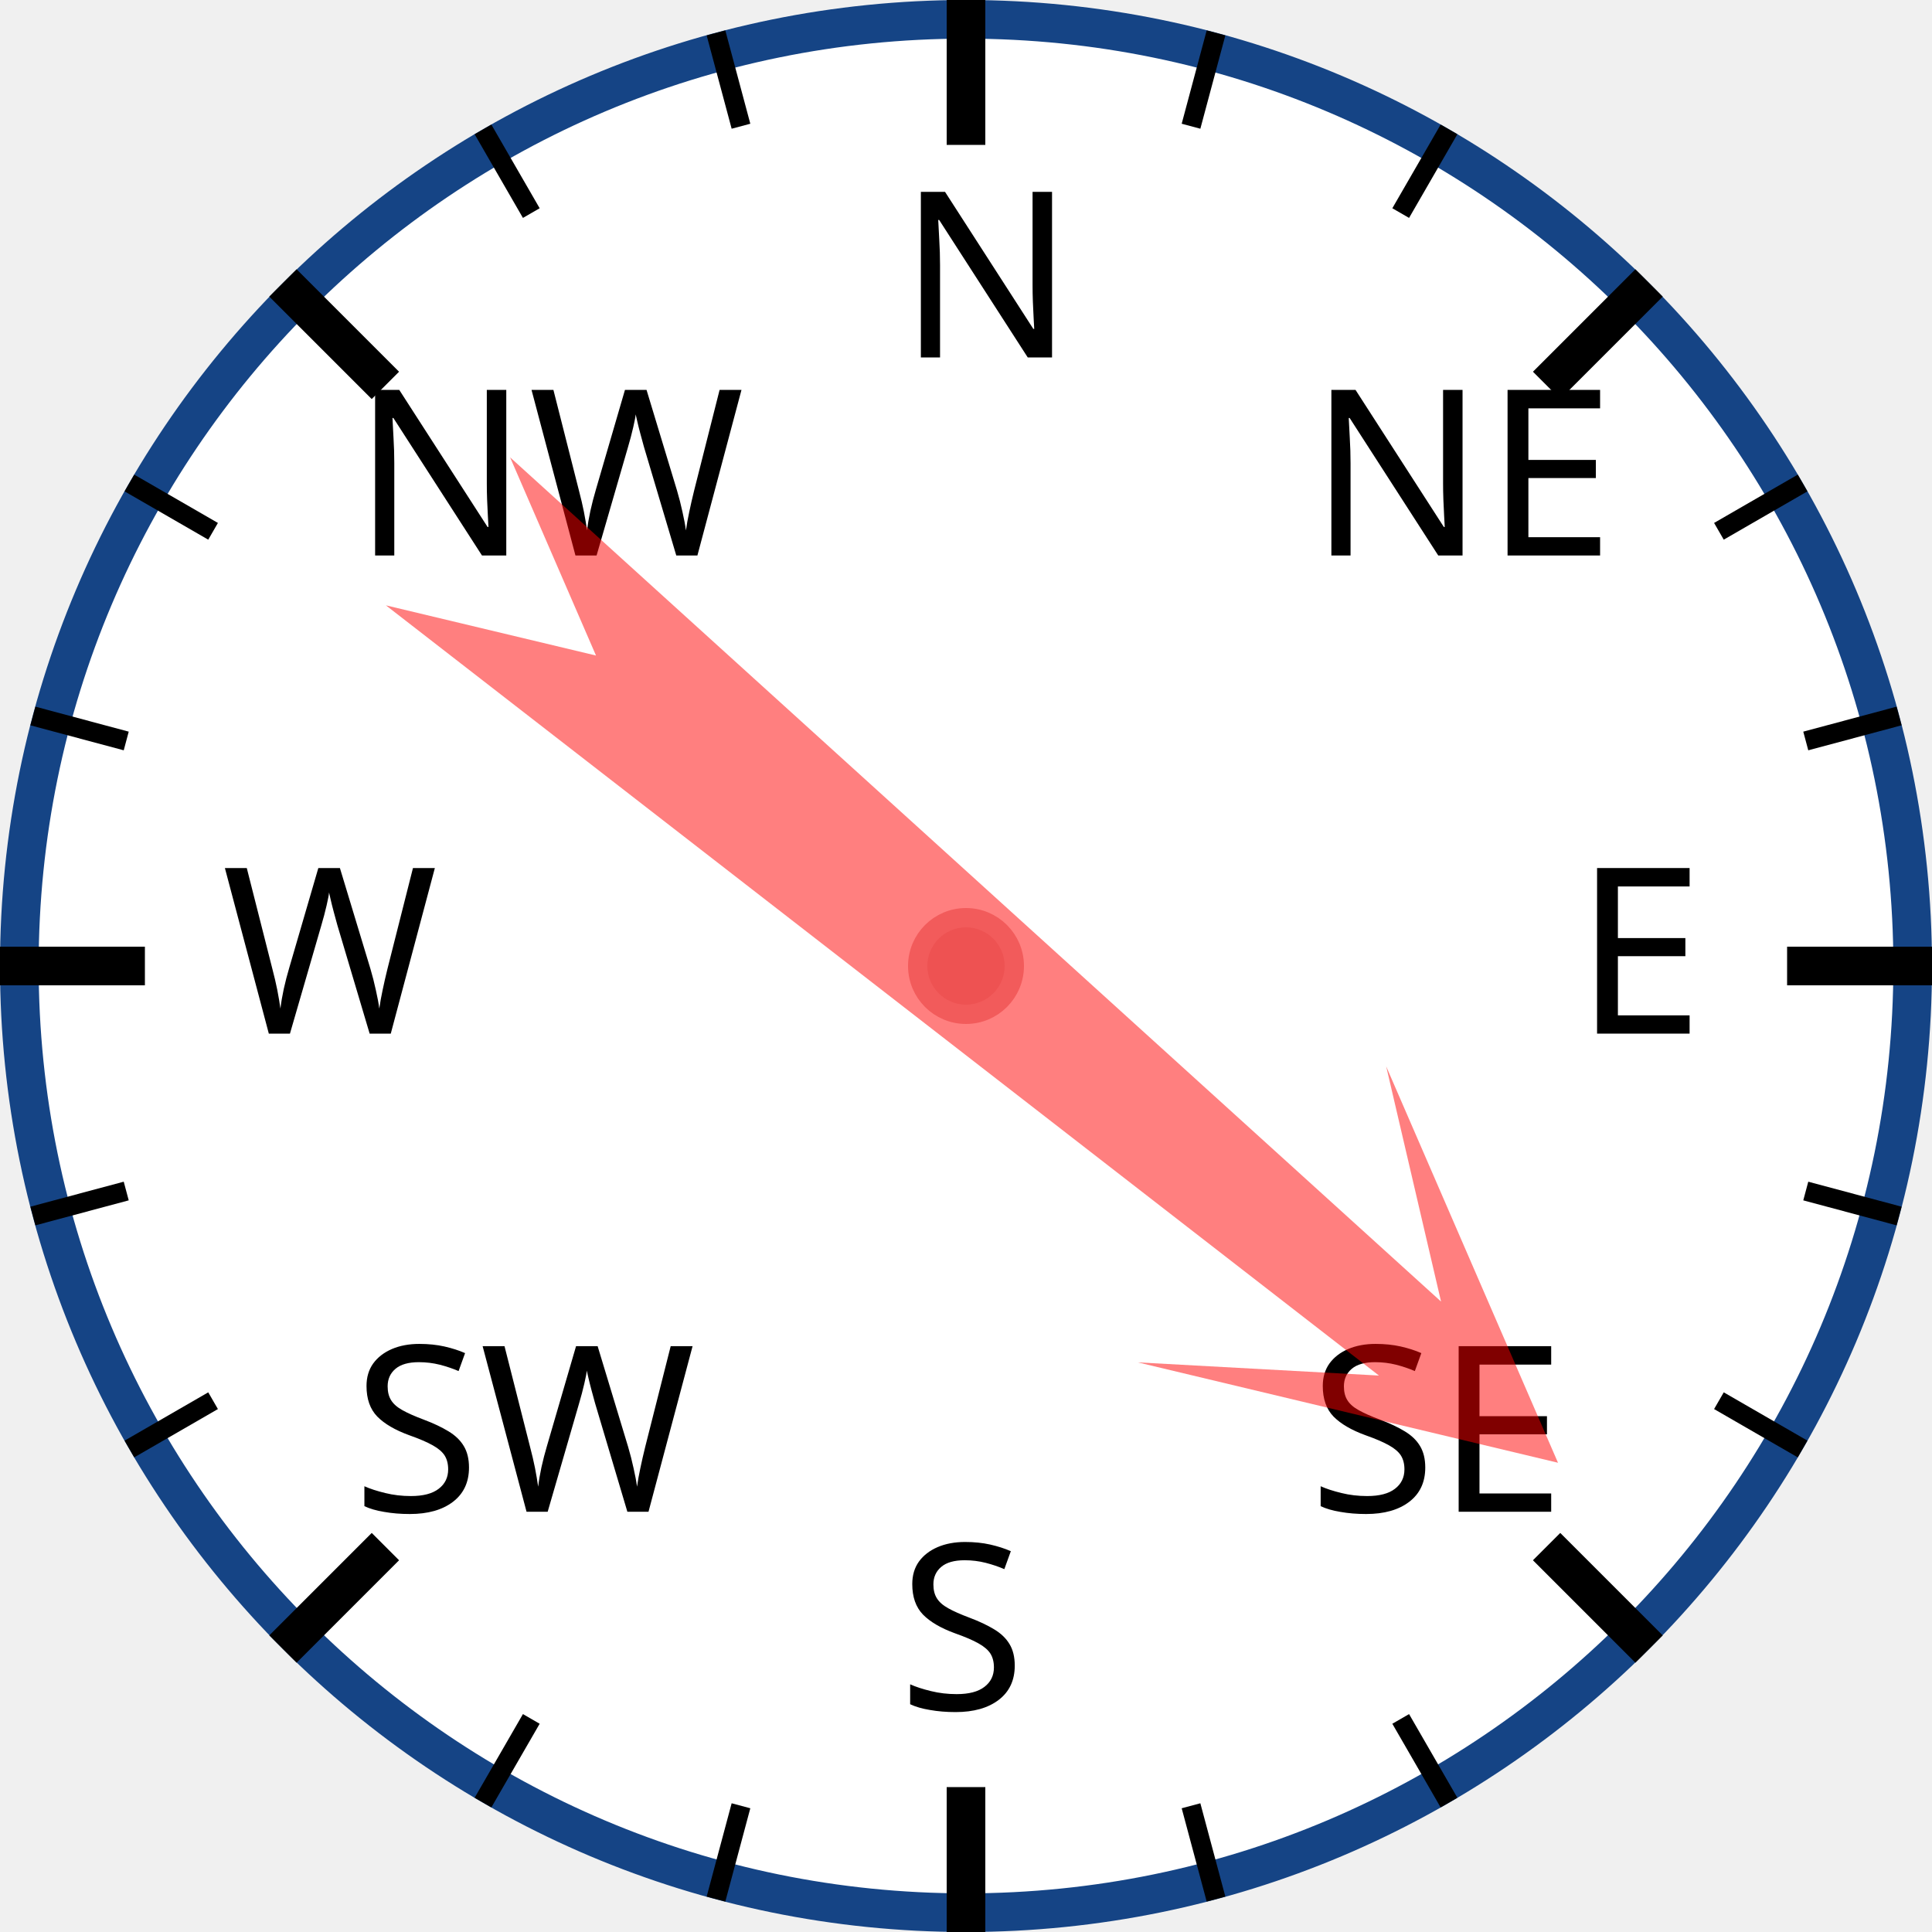
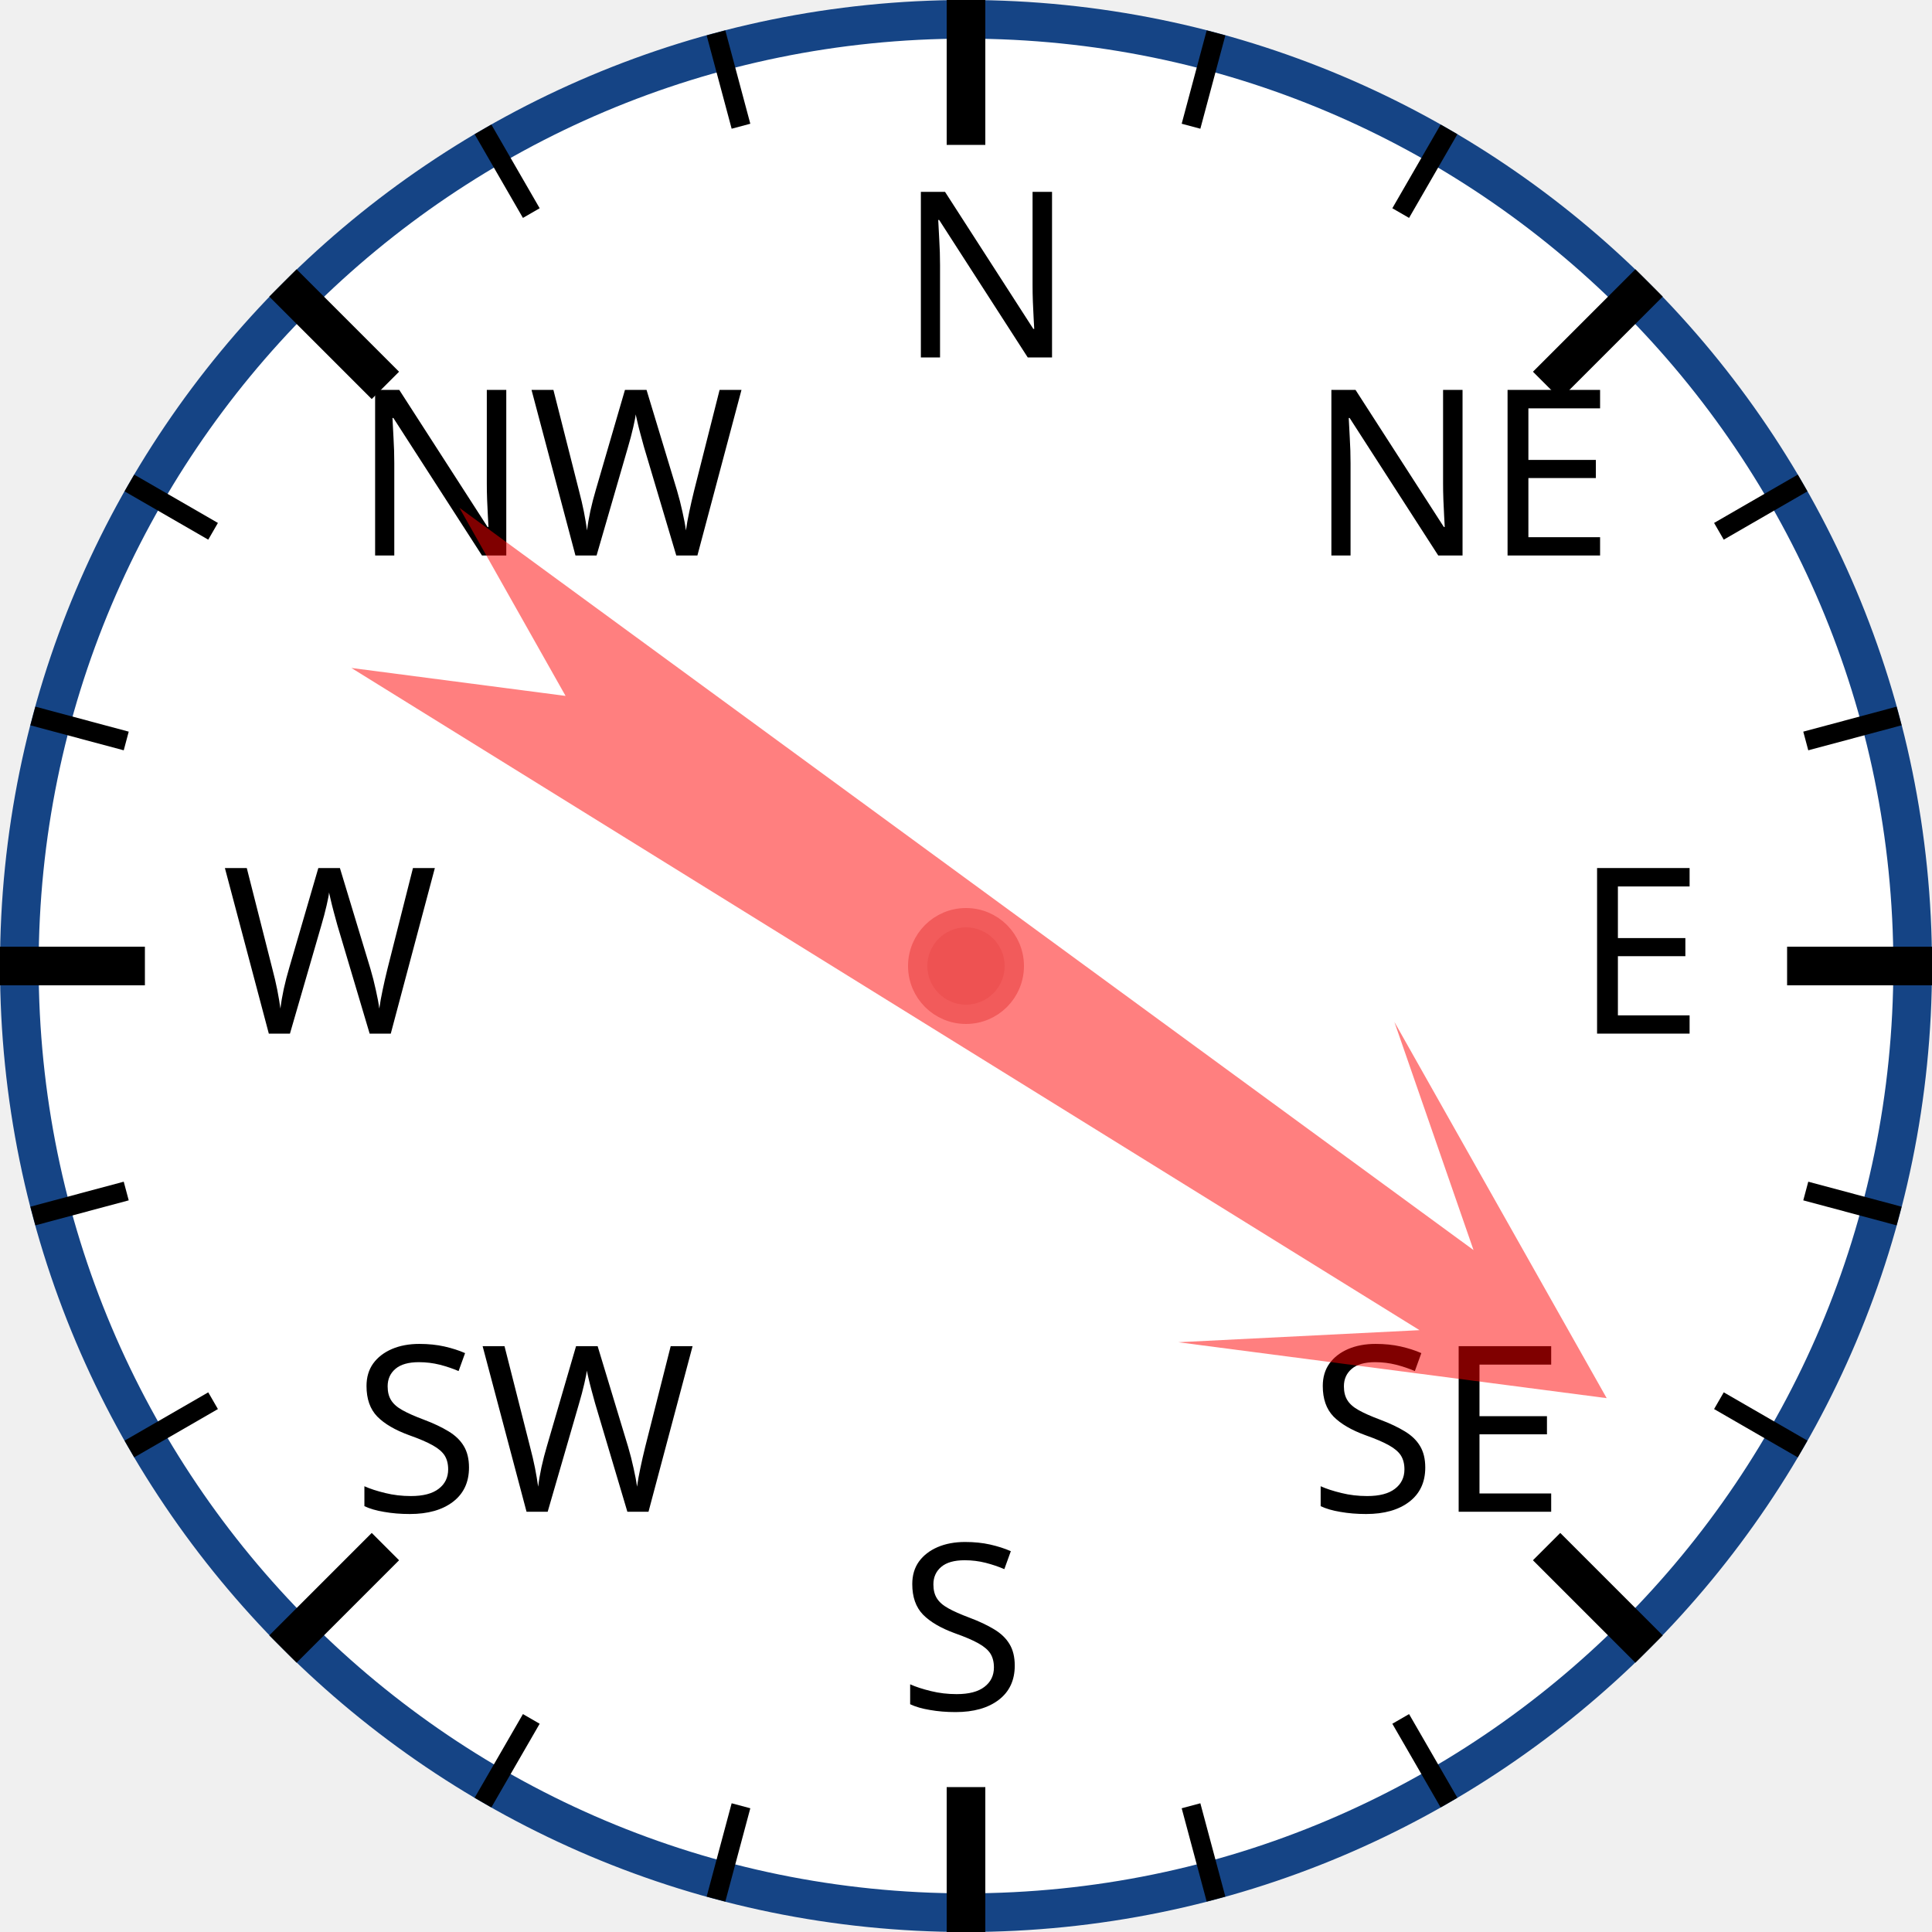
<svg xmlns="http://www.w3.org/2000/svg" width="120px" height="120px" viewBox="0 0 200 200">
  <circle cx="100" cy="100" r="98" style="fill: white; stroke: #154485; stroke-width: 4;" />
  <text x="93.0" y="37.0" style="font-family: sans-serif; font-size: 18pt;">N</text>
  <line x1="100.0" y1="0.0" x2="100.0" y2="15.0" style="stroke: black; stroke-width: 4;" />
  <line x1="74.118" y1="3.407" x2="76.706" y2="13.067" style="stroke: black; stroke-width: 2;" />
  <line x1="50" y1="13.397" x2="55" y2="22.058" style="stroke: black; stroke-width: 2;" />
  <text x="36.503" y="57.503" style="font-family: sans-serif; font-size: 18pt;">NW</text>
  <line x1="29.289" y1="29.289" x2="39.896" y2="39.896" style="stroke: black; stroke-width: 4;" />
  <line x1="13.397" y1="50" x2="22.058" y2="55" style="stroke: black; stroke-width: 2;" />
  <line x1="3.407" y1="74.118" x2="13.067" y2="76.706" style="stroke: black; stroke-width: 2;" />
  <text x="23.0" y="107.0" style="font-family: sans-serif; font-size: 18pt;">W</text>
  <line x1="0.0" y1="100.0" x2="15.0" y2="100.0" style="stroke: black; stroke-width: 4;" />
  <line x1="3.407" y1="125.882" x2="13.067" y2="123.294" style="stroke: black; stroke-width: 2;" />
  <line x1="13.397" y1="150" x2="22.058" y2="145" style="stroke: black; stroke-width: 2;" />
  <text x="36.503" y="156.497" style="font-family: sans-serif; font-size: 18pt;">SW</text>
  <line x1="29.289" y1="170.711" x2="39.896" y2="160.104" style="stroke: black; stroke-width: 4;" />
  <line x1="50" y1="186.603" x2="55" y2="177.942" style="stroke: black; stroke-width: 2;" />
  <line x1="74.118" y1="196.593" x2="76.706" y2="186.933" style="stroke: black; stroke-width: 2;" />
  <text x="93" y="177.0" style="font-family: sans-serif; font-size: 18pt;">S</text>
  <line x1="100" y1="200.0" x2="100" y2="185.0" style="stroke: black; stroke-width: 4;" />
  <line x1="125.882" y1="196.593" x2="123.294" y2="186.933" style="stroke: black; stroke-width: 2;" />
  <line x1="150.0" y1="186.603" x2="145.0" y2="177.942" style="stroke: black; stroke-width: 2;" />
  <text x="135.497" y="156.497" style="font-family: sans-serif; font-size: 18pt;">SE</text>
  <line x1="170.711" y1="170.711" x2="160.104" y2="160.104" style="stroke: black; stroke-width: 4;" />
  <line x1="186.603" y1="150" x2="177.942" y2="145" style="stroke: black; stroke-width: 2;" />
  <line x1="196.593" y1="125.882" x2="186.933" y2="123.294" style="stroke: black; stroke-width: 2;" />
  <text x="163.0" y="107" style="font-family: sans-serif; font-size: 18pt;">E</text>
  <line x1="200.0" y1="100" x2="185.0" y2="100" style="stroke: black; stroke-width: 4;" />
  <line x1="196.593" y1="74.118" x2="186.933" y2="76.706" style="stroke: black; stroke-width: 2;" />
  <line x1="186.603" y1="50" x2="177.942" y2="55" style="stroke: black; stroke-width: 2;" />
  <text x="135.497" y="57.503" style="font-family: sans-serif; font-size: 18pt;">NE</text>
  <line x1="170.711" y1="29.289" x2="160.104" y2="39.896" style="stroke: black; stroke-width: 4;" />
  <line x1="150" y1="13.397" x2="145" y2="22.058" style="stroke: black; stroke-width: 2;" />
  <line x1="125.882" y1="3.407" x2="123.294" y2="13.067" style="stroke: black; stroke-width: 2;" />
-   <polygon points="100 20 120 60 105 40 110 170 100 150 90 170 95 40 80 60" style="fill: red; fill-opacity: 0.5;" transform="rotate(130,100,100)" />
+   <polygon points="100 20 120 60 105 40 110 170 100 150 90 170 95 40 80 60" style="fill: red; fill-opacity: 0.5;" transform="rotate(124,100,100)" />
  <circle cx="100" cy="100" r="5" style="fill: #EE5252; stroke: #F25B5B; stroke-width: 2;" />
</svg>
